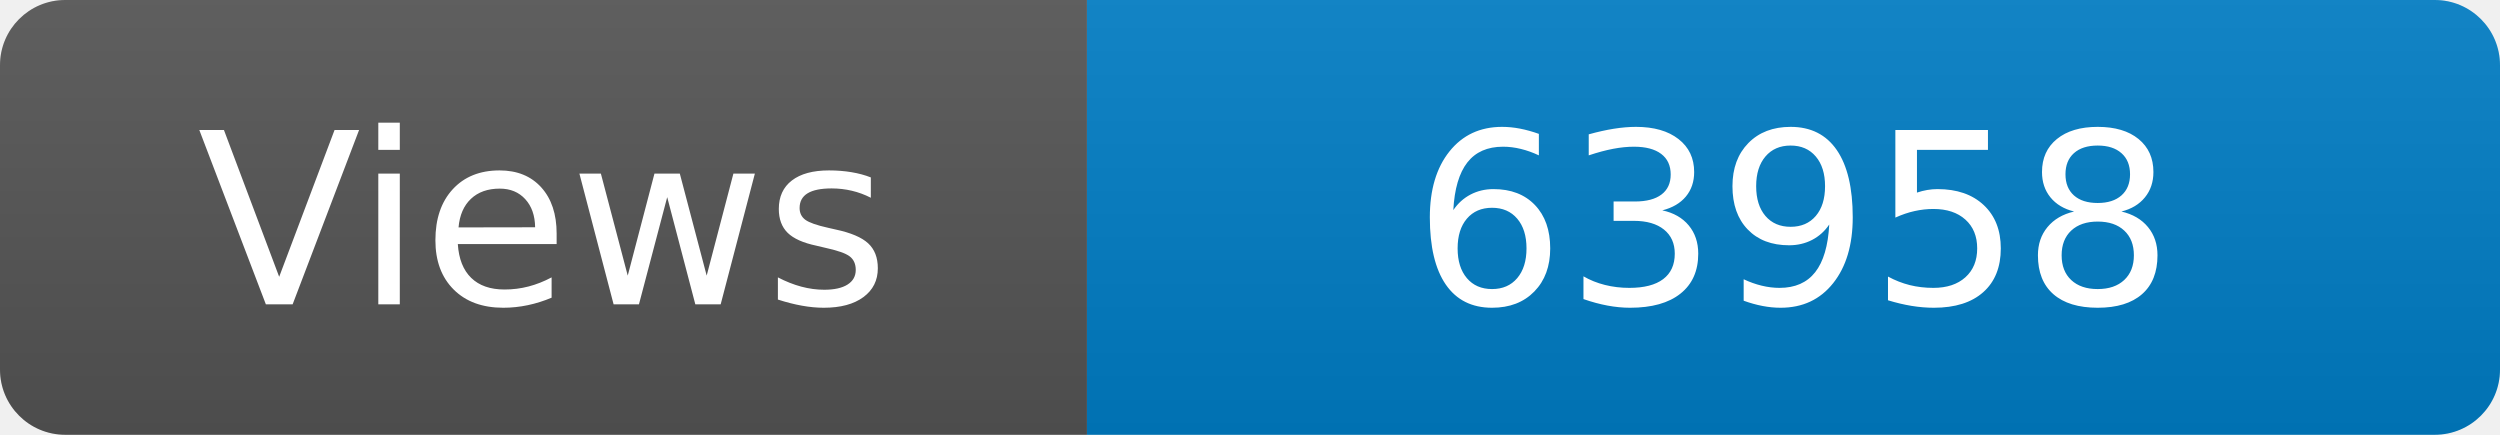
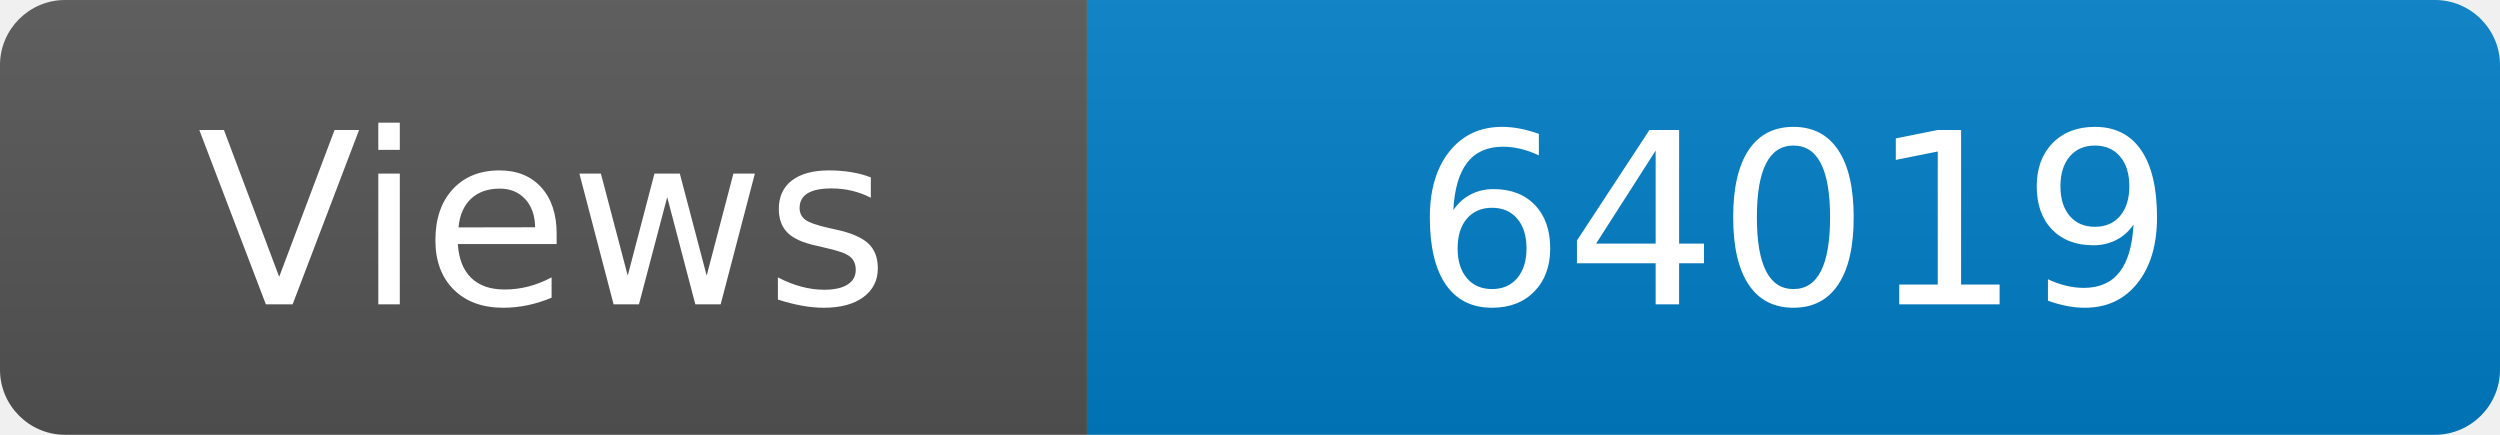
<svg xmlns="http://www.w3.org/2000/svg" width="115" height="20" role="img" aria-label="Maintained?: yes">
  <linearGradient id="s" x2="0" y2="100%">
    <stop offset="0" stop-color="#bbb" stop-opacity=".1" />
    <stop offset="1" stop-opacity=".1" />
  </linearGradient>
  <clipPath id="r">
    <rect width="115" height="20" rx="3" fill="#fff" />
  </clipPath>
  <g clip-path="url(#r)">
    <rect width="50" height="20" fill="#555" />
    <rect x="50" width="160" height="20" fill="#007ec6" />
    <rect width="115" height="20" fill="url(#s)" />
  </g>
  <g fill="#fff" text-anchor="middle" font-family="Verdana,Geneva,DejaVu Sans,sans-serif" font-size="110">
    <text x="250" y="140" transform="scale(.1)" fill="#fff">Views</text>
-     <text x="825" y="140" transform="scale(.1)" fill="#fff">63958</text>
+     <text x="825" y="140" transform="scale(.1)" fill="#fff">64019</text>
  </g>
</svg>
